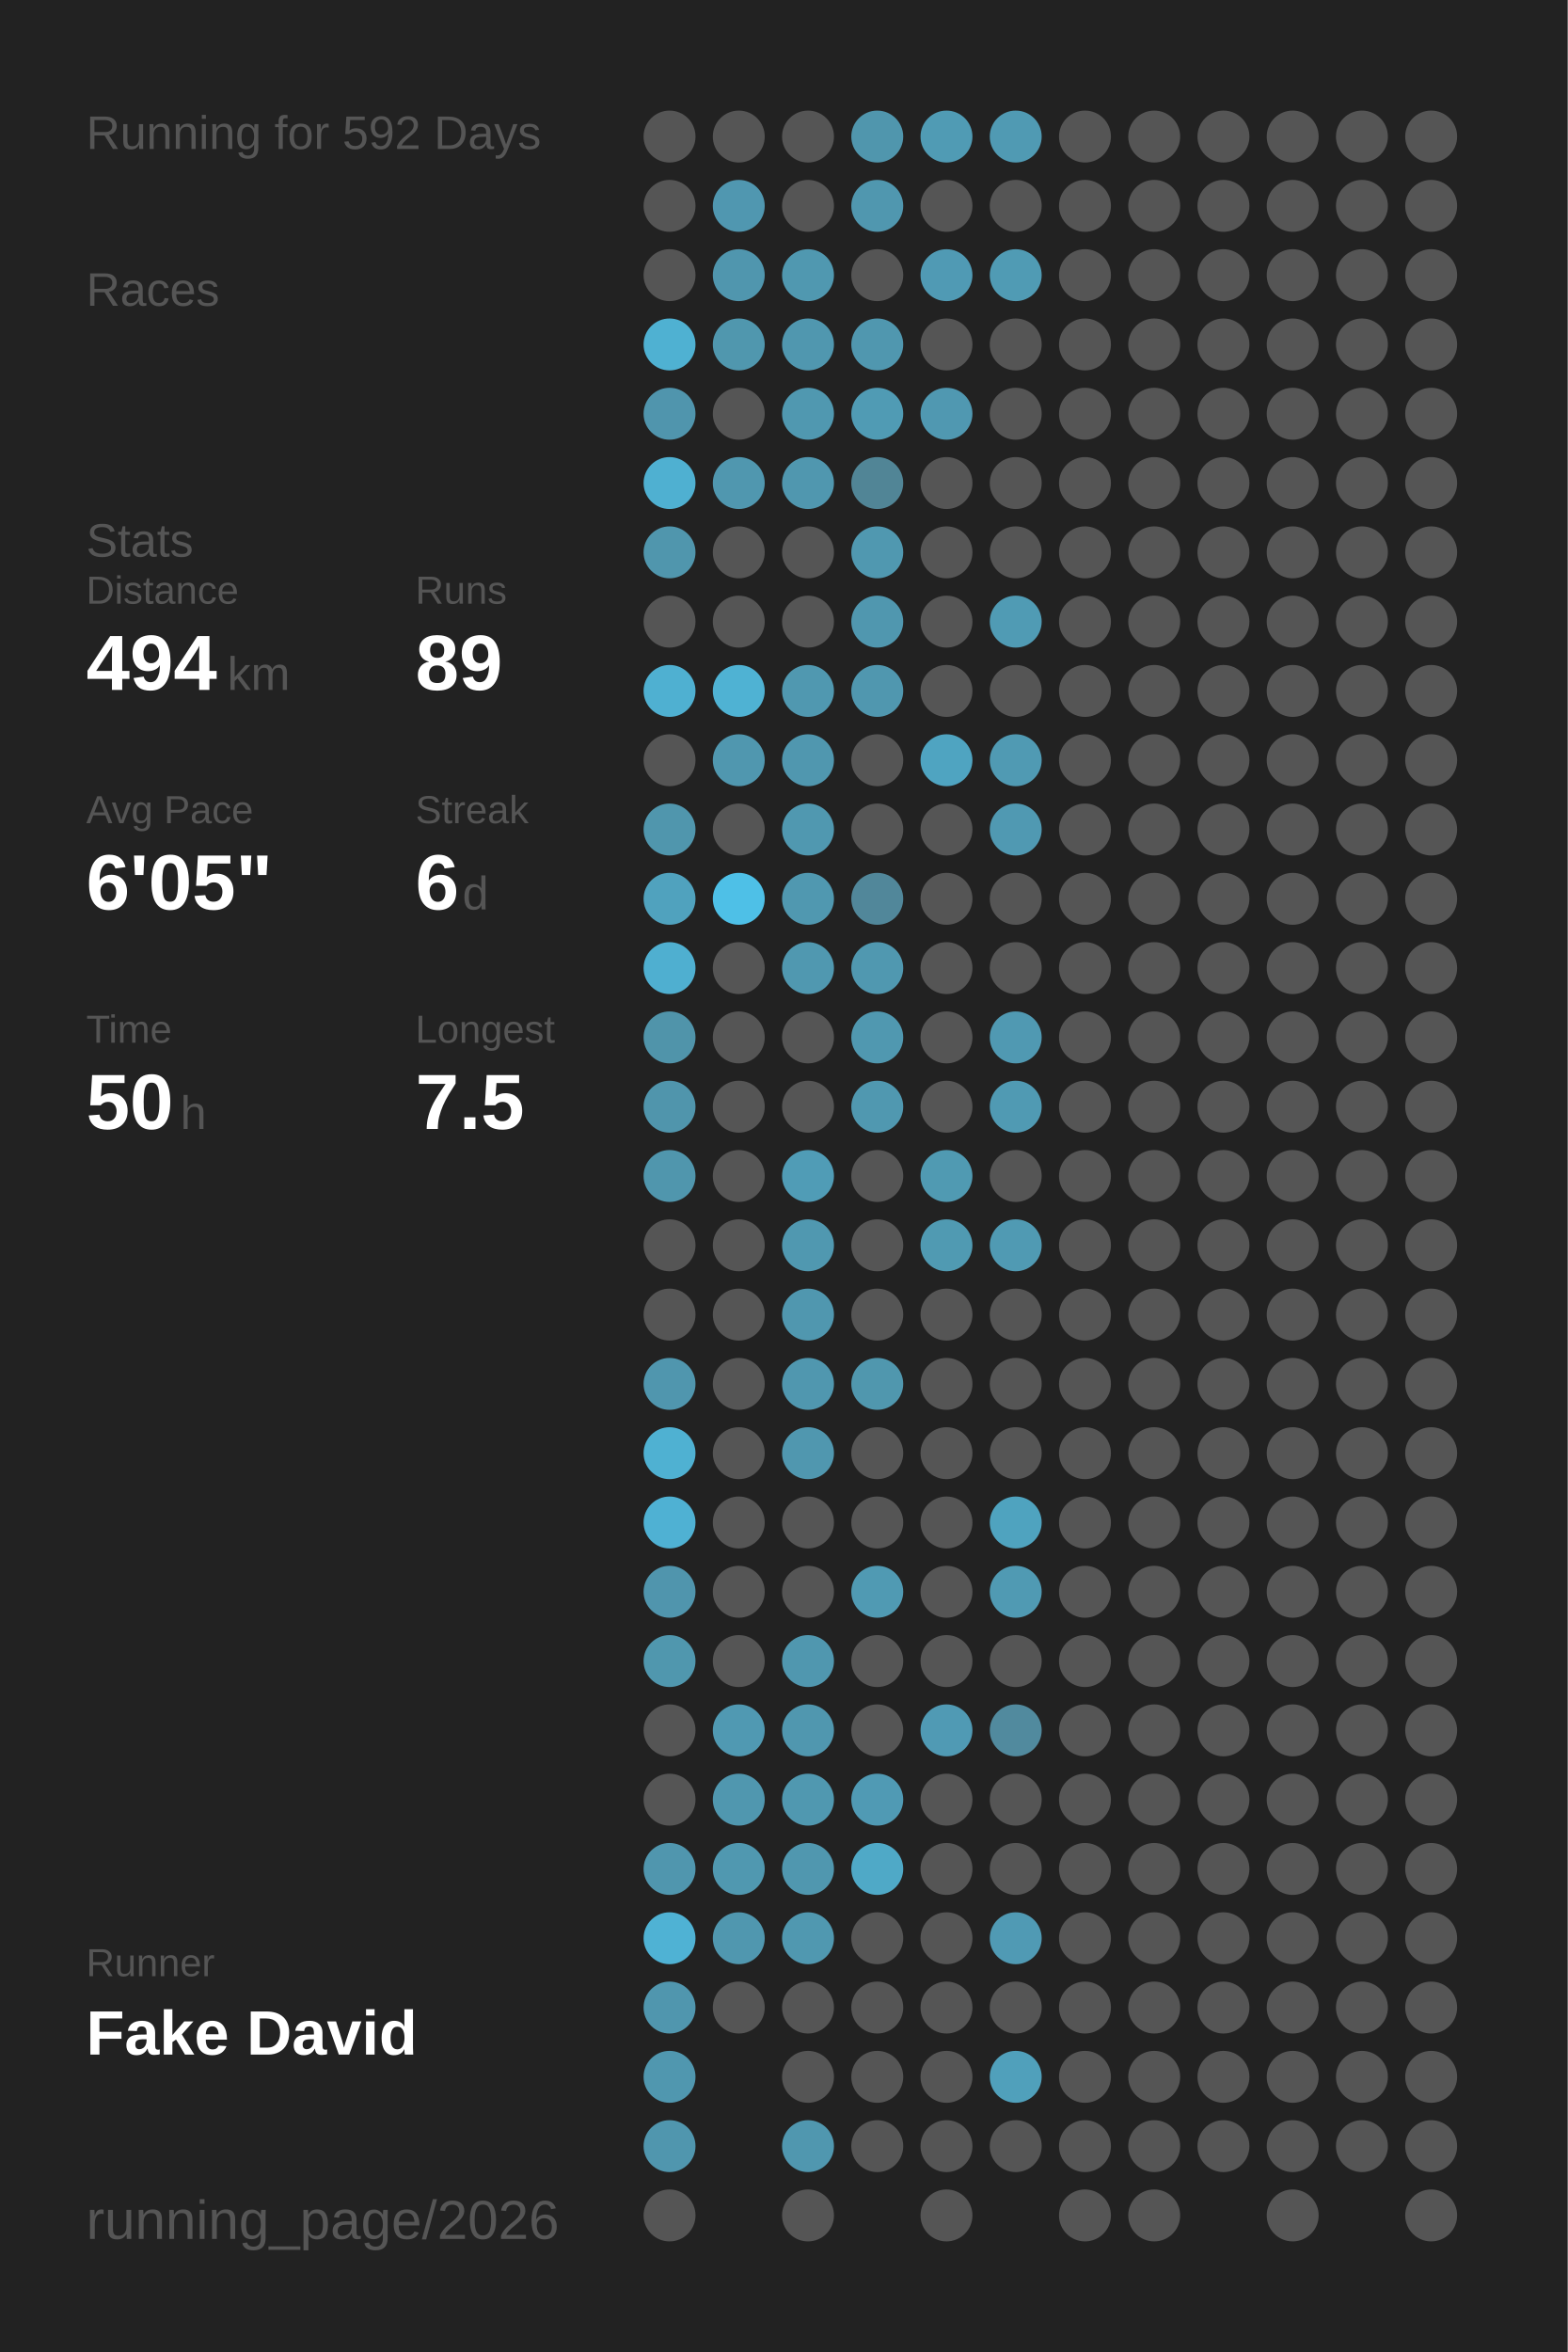
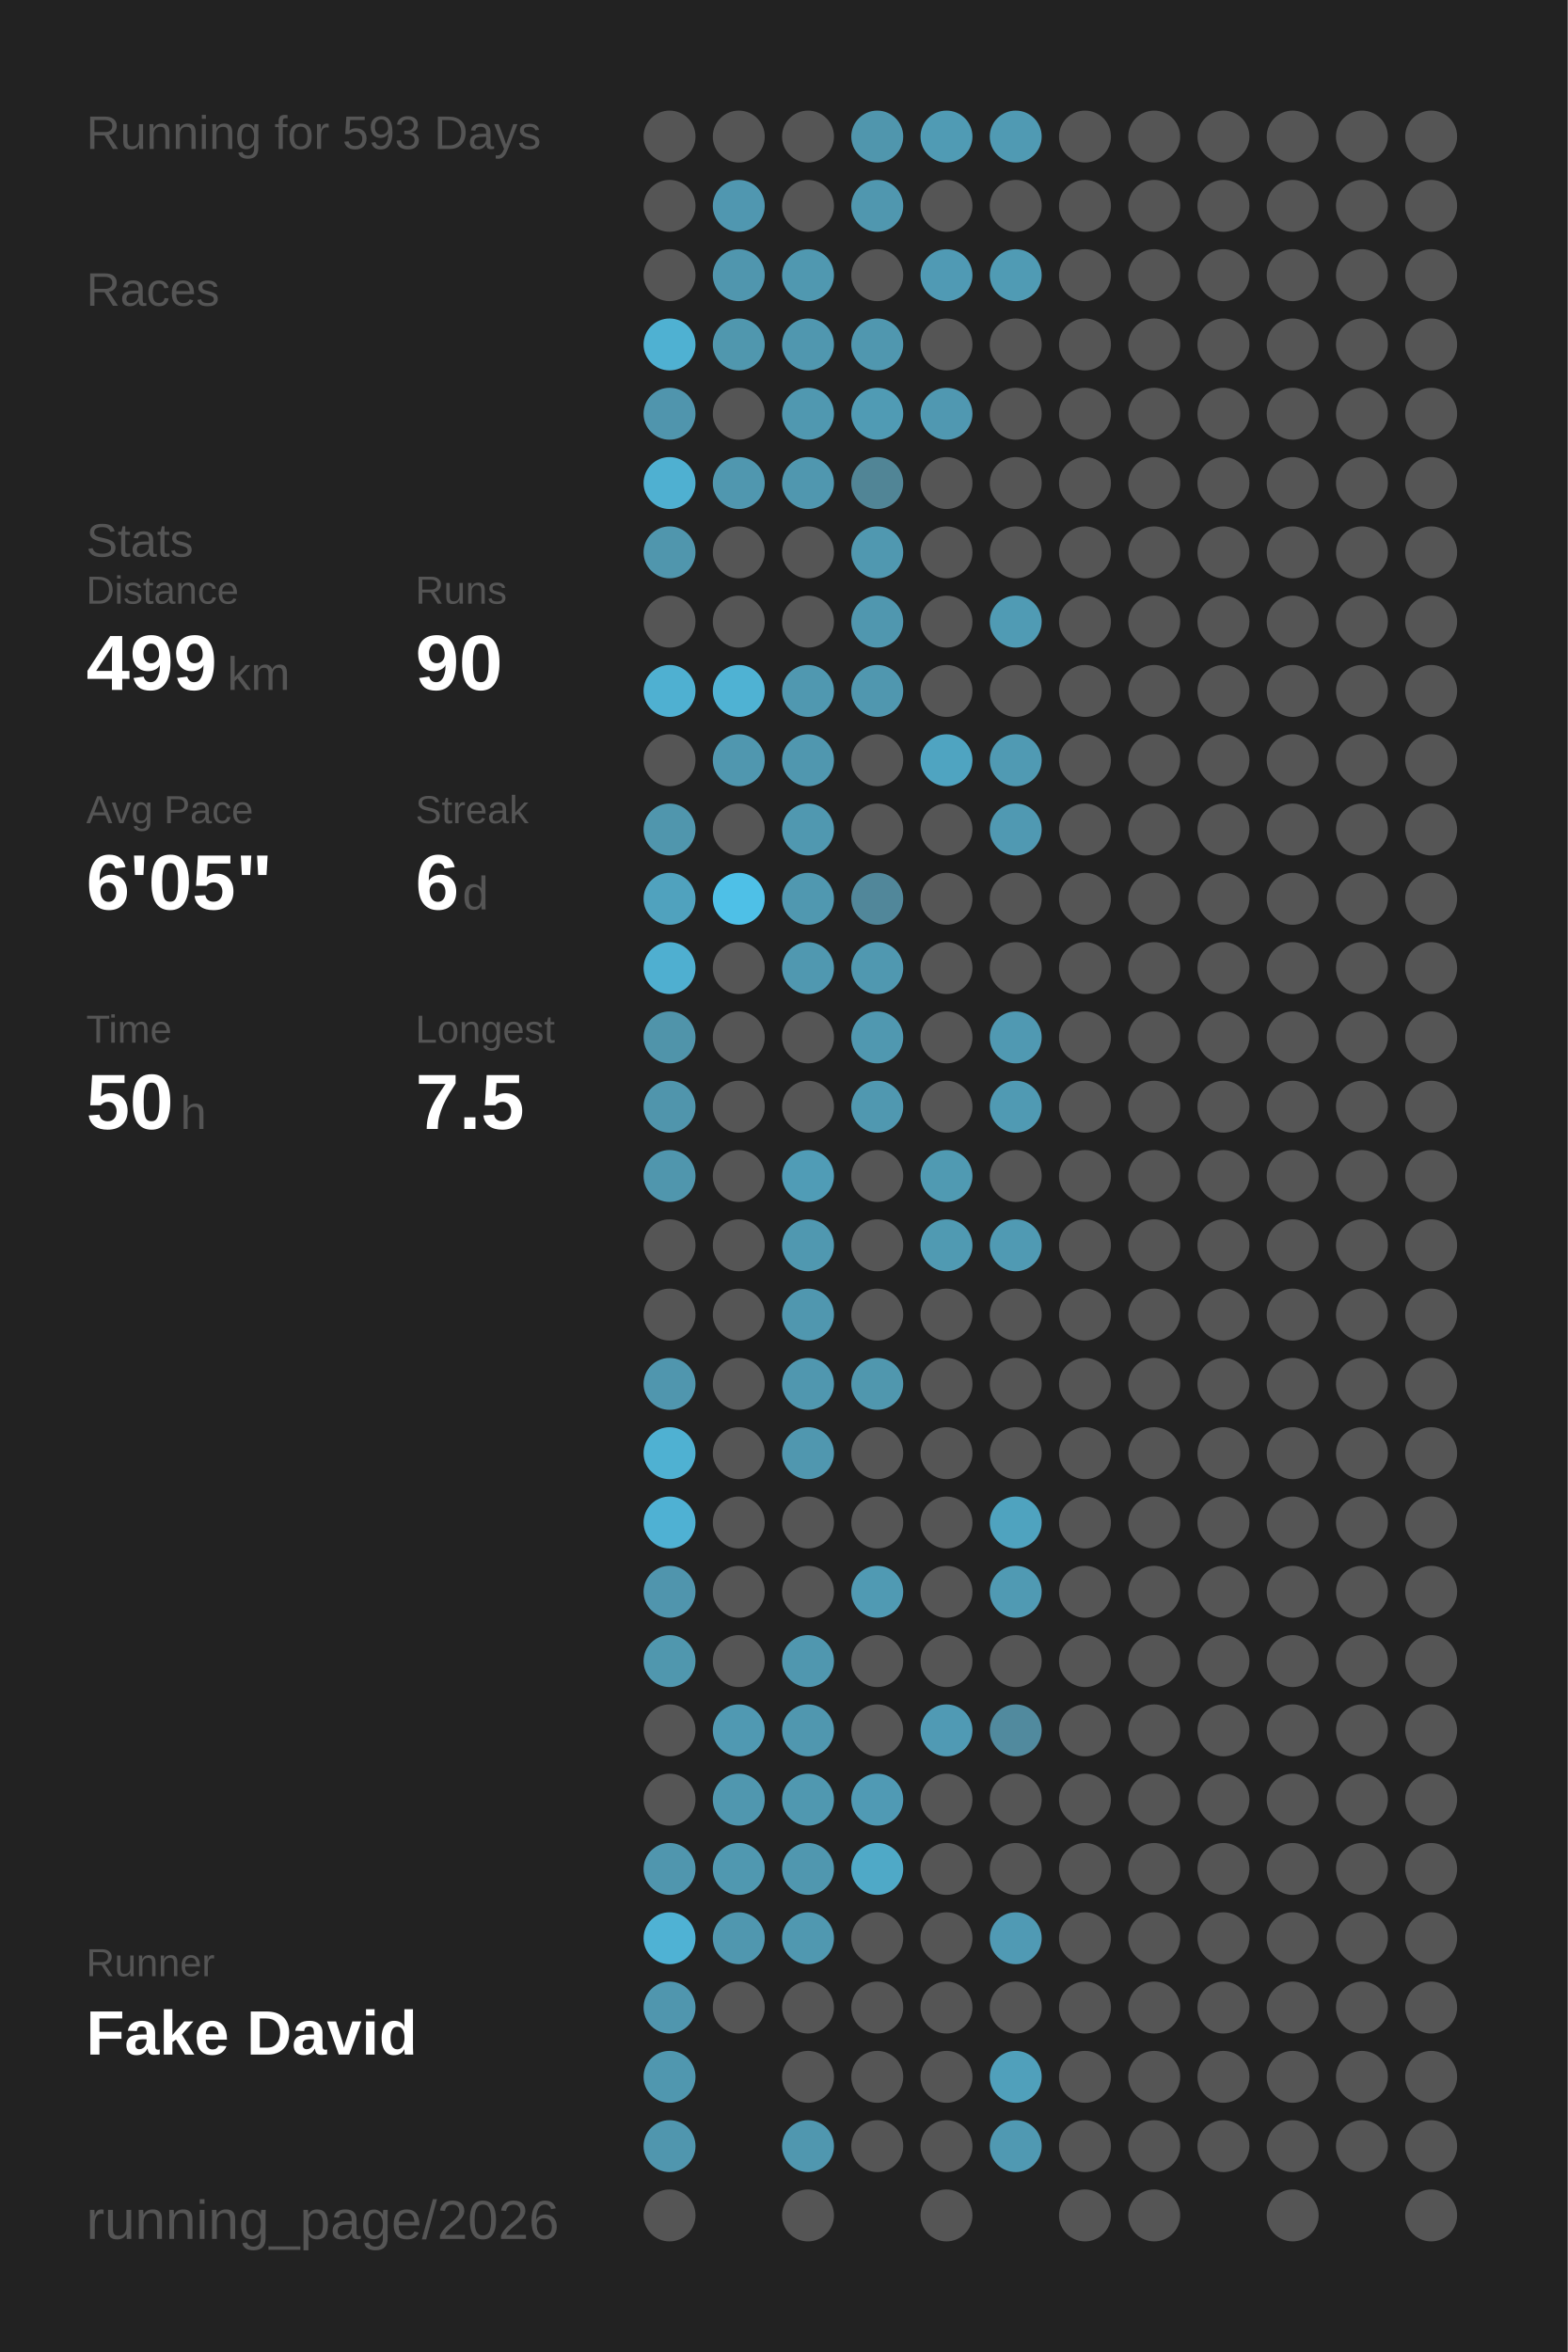
<svg xmlns="http://www.w3.org/2000/svg" baseProfile="full" height="300mm" version="1.1" viewBox="0,0,200,300" width="200mm">
  <defs />
  <rect fill="#222222" height="300" width="200" x="0" y="0" />
-   <text fill="#555555" style="font-size:6px; font-family:Arial;" x="11" y="19">Running for 592 Days</text>
+   <text fill="#555555" style="font-size:6px; font-family:Arial;" x="11" y="19">Running for 593 Days</text>
  <text fill="#555555" style="font-size:6px; font-family:Arial;" x="11" y="39">Races</text>
  <text fill="#555555" style="font-size:6px; font-family:Arial;" x="11" y="71">Stats</text>
  <text fill="#555555" style="font-size:5px; font-family:Arial;" x="11" y="77">Distance</text>
-   <text fill="#FFFFFF" style="font-size:10px; font-family:Arial; font-weight:bold;" x="11" y="88">494</text>
+   <text fill="#FFFFFF" style="font-size:10px; font-family:Arial; font-weight:bold;" x="11" y="88">499</text>
  <text fill="#555555" style="font-size:6px; font-family:Arial;" x="29" y="88">km</text>
  <text fill="#555555" style="font-size:5px; font-family:Arial;" x="53" y="77">Runs</text>
-   <text fill="#FFFFFF" style="font-size:10px; font-family:Arial; font-weight:bold;" x="53" y="88">89</text>
+   <text fill="#FFFFFF" style="font-size:10px; font-family:Arial; font-weight:bold;" x="53" y="88">90</text>
  <text fill="#555555" style="font-size:5px; font-family:Arial;" x="11" y="105">Avg Pace</text>
  <text fill="#FFFFFF" style="font-size:10px; font-family:Arial; font-weight:bold;" x="11" y="116">6'05"</text>
  <text fill="#555555" style="font-size:5px; font-family:Arial;" x="53" y="105">Streak</text>
  <text fill="#FFFFFF" style="font-size:10px; font-family:Arial; font-weight:bold;" x="53" y="116">6</text>
  <text fill="#555555" style="font-size:6px; font-family:Arial;" x="59" y="116">d</text>
  <text fill="#555555" style="font-size:5px; font-family:Arial;" x="11" y="133">Time</text>
  <text fill="#FFFFFF" style="font-size:10px; font-family:Arial; font-weight:bold;" x="11" y="144">50</text>
  <text fill="#555555" style="font-size:6px; font-family:Arial;" x="23" y="144">h</text>
  <text fill="#555555" style="font-size:5px; font-family:Arial;" x="53" y="133">Longest</text>
  <text fill="#FFFFFF" style="font-size:10px; font-family:Arial; font-weight:bold;" x="53" y="144">7.5</text>
  <text fill="#555555" style="font-size:5px; font-family:Arial;" x="11" y="252.065">Runner</text>
  <text fill="#FFFFFF" style="font-size:8px; font-family:Arial; font-weight:bold;" x="11" y="262.065">Fake David</text>
  <text fill="#555555" style="font-size:7px; font-family:Arial;" x="11" y="285.581">running_page/2026</text>
  <circle cx="85.417" cy="17.419" fill="#555555" r="3.312" />
  <circle cx="85.417" cy="26.258" fill="#555555" r="3.312" />
  <circle cx="85.417" cy="35.097" fill="#555555" r="3.312" />
  <circle cx="85.417" cy="43.935" fill="#4fb1d2" r="3.312" />
  <circle cx="85.417" cy="52.774" fill="#5095ad" r="3.312" />
  <circle cx="85.417" cy="61.613" fill="#4fb0d1" r="3.312" />
  <circle cx="85.417" cy="70.452" fill="#5096ad" r="3.312" />
  <circle cx="85.417" cy="79.29" fill="#555555" r="3.312" />
  <circle cx="85.417" cy="88.129" fill="#4fb0d1" r="3.312" />
  <circle cx="85.417" cy="96.968" fill="#555555" r="3.312" />
  <circle cx="85.417" cy="105.806" fill="#5096ad" r="3.312" />
  <circle cx="85.417" cy="114.645" fill="#50a2be" r="3.312" />
  <circle cx="85.417" cy="123.484" fill="#4fafd0" r="3.312" />
  <circle cx="85.417" cy="132.323" fill="#5094aa" r="3.312" />
  <circle cx="85.417" cy="141.161" fill="#5095ac" r="3.312" />
  <circle cx="85.417" cy="150" fill="#5096ad" r="3.312" />
  <circle cx="85.417" cy="158.839" fill="#555555" r="3.312" />
  <circle cx="85.417" cy="167.677" fill="#555555" r="3.312" />
  <circle cx="85.417" cy="176.516" fill="#5096ae" r="3.312" />
  <circle cx="85.417" cy="185.355" fill="#4fb1d2" r="3.312" />
  <circle cx="85.417" cy="194.194" fill="#4fb1d3" r="3.312" />
  <circle cx="85.417" cy="203.032" fill="#5095ad" r="3.312" />
  <circle cx="85.417" cy="211.871" fill="#5097ae" r="3.312" />
  <circle cx="85.417" cy="220.71" fill="#555555" r="3.312" />
  <circle cx="85.417" cy="229.548" fill="#555555" r="3.312" />
  <circle cx="85.417" cy="238.387" fill="#5096ae" r="3.312" />
  <circle cx="85.417" cy="247.226" fill="#4fb2d4" r="3.312" />
  <circle cx="85.417" cy="256.065" fill="#5096ae" r="3.312" />
  <circle cx="85.417" cy="264.903" fill="#5097af" r="3.312" />
  <circle cx="85.417" cy="273.742" fill="#5096ae" r="3.312" />
  <circle cx="85.417" cy="282.581" fill="#555555" r="3.312" />
  <circle cx="94.25" cy="17.419" fill="#555555" r="3.312" />
  <circle cx="94.25" cy="26.258" fill="#5097b0" r="3.312" />
  <circle cx="94.25" cy="35.097" fill="#5096ae" r="3.312" />
  <circle cx="94.25" cy="43.935" fill="#5097ae" r="3.312" />
  <circle cx="94.25" cy="52.774" fill="#555555" r="3.312" />
  <circle cx="94.25" cy="61.613" fill="#5097af" r="3.312" />
  <circle cx="94.25" cy="70.452" fill="#555555" r="3.312" />
  <circle cx="94.25" cy="79.29" fill="#555555" r="3.312" />
  <circle cx="94.25" cy="88.129" fill="#4fb2d3" r="3.312" />
  <circle cx="94.25" cy="96.968" fill="#5097af" r="3.312" />
  <circle cx="94.25" cy="105.806" fill="#555555" r="3.312" />
  <circle cx="94.25" cy="114.645" fill="#4ec0e7" r="3.312" />
  <circle cx="94.25" cy="123.484" fill="#555555" r="3.312" />
  <circle cx="94.25" cy="132.323" fill="#555555" r="3.312" />
  <circle cx="94.25" cy="141.161" fill="#555555" r="3.312" />
  <circle cx="94.25" cy="150" fill="#555555" r="3.312" />
  <circle cx="94.25" cy="158.839" fill="#555555" r="3.312" />
  <circle cx="94.25" cy="167.677" fill="#555555" r="3.312" />
  <circle cx="94.25" cy="176.516" fill="#555555" r="3.312" />
  <circle cx="94.25" cy="185.355" fill="#555555" r="3.312" />
  <circle cx="94.25" cy="194.194" fill="#555555" r="3.312" />
  <circle cx="94.25" cy="203.032" fill="#555555" r="3.312" />
  <circle cx="94.25" cy="211.871" fill="#555555" r="3.312" />
  <circle cx="94.25" cy="220.71" fill="#5099b2" r="3.312" />
  <circle cx="94.25" cy="229.548" fill="#5097af" r="3.312" />
  <circle cx="94.25" cy="238.387" fill="#5098b0" r="3.312" />
  <circle cx="94.25" cy="247.226" fill="#5097af" r="3.312" />
  <circle cx="94.25" cy="256.065" fill="#555555" r="3.312" />
  <circle cx="103.083" cy="17.419" fill="#555555" r="3.312" />
  <circle cx="103.083" cy="26.258" fill="#555555" r="3.312" />
  <circle cx="103.083" cy="35.097" fill="#5098b0" r="3.312" />
  <circle cx="103.083" cy="43.935" fill="#5097af" r="3.312" />
  <circle cx="103.083" cy="52.774" fill="#5098b0" r="3.312" />
  <circle cx="103.083" cy="61.613" fill="#5097af" r="3.312" />
  <circle cx="103.083" cy="70.452" fill="#555555" r="3.312" />
  <circle cx="103.083" cy="79.29" fill="#555555" r="3.312" />
  <circle cx="103.083" cy="88.129" fill="#5098b0" r="3.312" />
  <circle cx="103.083" cy="96.968" fill="#5097af" r="3.312" />
  <circle cx="103.083" cy="105.806" fill="#5098b0" r="3.312" />
  <circle cx="103.083" cy="114.645" fill="#5098b0" r="3.312" />
  <circle cx="103.083" cy="123.484" fill="#5098b0" r="3.312" />
  <circle cx="103.083" cy="132.323" fill="#555555" r="3.312" />
  <circle cx="103.083" cy="141.161" fill="#555555" r="3.312" />
  <circle cx="103.083" cy="150" fill="#509cb6" r="3.312" />
  <circle cx="103.083" cy="158.839" fill="#5098b0" r="3.312" />
  <circle cx="103.083" cy="167.677" fill="#5097af" r="3.312" />
  <circle cx="103.083" cy="176.516" fill="#5097af" r="3.312" />
  <circle cx="103.083" cy="185.355" fill="#5097af" r="3.312" />
  <circle cx="103.083" cy="194.194" fill="#555555" r="3.312" />
  <circle cx="103.083" cy="203.032" fill="#555555" r="3.312" />
  <circle cx="103.083" cy="211.871" fill="#5097af" r="3.312" />
  <circle cx="103.083" cy="220.71" fill="#5097af" r="3.312" />
  <circle cx="103.083" cy="229.548" fill="#5098b0" r="3.312" />
  <circle cx="103.083" cy="238.387" fill="#5097af" r="3.312" />
  <circle cx="103.083" cy="247.226" fill="#5098b0" r="3.312" />
  <circle cx="103.083" cy="256.065" fill="#555555" r="3.312" />
  <circle cx="103.083" cy="264.903" fill="#555555" r="3.312" />
  <circle cx="103.083" cy="273.742" fill="#5097af" r="3.312" />
  <circle cx="103.083" cy="282.581" fill="#555555" r="3.312" />
  <circle cx="111.917" cy="17.419" fill="#5096ad" r="3.312" />
  <circle cx="111.917" cy="26.258" fill="#5097af" r="3.312" />
  <circle cx="111.917" cy="35.097" fill="#555555" r="3.312" />
  <circle cx="111.917" cy="43.935" fill="#5097af" r="3.312" />
  <circle cx="111.917" cy="52.774" fill="#509bb4" r="3.312" />
  <circle cx="111.917" cy="61.613" fill="#518596" r="3.312" />
  <circle cx="111.917" cy="70.452" fill="#5098b0" r="3.312" />
  <circle cx="111.917" cy="79.29" fill="#5097af" r="3.312" />
  <circle cx="111.917" cy="88.129" fill="#5097af" r="3.312" />
  <circle cx="111.917" cy="96.968" fill="#555555" r="3.312" />
  <circle cx="111.917" cy="105.806" fill="#555555" r="3.312" />
  <circle cx="111.917" cy="114.645" fill="#51879a" r="3.312" />
  <circle cx="111.917" cy="123.484" fill="#5098b0" r="3.312" />
  <circle cx="111.917" cy="132.323" fill="#5098b0" r="3.312" />
  <circle cx="111.917" cy="141.161" fill="#5098b0" r="3.312" />
  <circle cx="111.917" cy="150" fill="#555555" r="3.312" />
  <circle cx="111.917" cy="158.839" fill="#555555" r="3.312" />
  <circle cx="111.917" cy="167.677" fill="#555555" r="3.312" />
  <circle cx="111.917" cy="176.516" fill="#5097ae" r="3.312" />
  <circle cx="111.917" cy="185.355" fill="#555555" r="3.312" />
  <circle cx="111.917" cy="194.194" fill="#555555" r="3.312" />
  <circle cx="111.917" cy="203.032" fill="#509ab3" r="3.312" />
  <circle cx="111.917" cy="211.871" fill="#555555" r="3.312" />
  <circle cx="111.917" cy="220.71" fill="#555555" r="3.312" />
  <circle cx="111.917" cy="229.548" fill="#509ab4" r="3.312" />
  <circle cx="111.917" cy="238.387" fill="#4fa9c7" r="3.312" />
  <circle cx="111.917" cy="247.226" fill="#555555" r="3.312" />
  <circle cx="111.917" cy="256.065" fill="#555555" r="3.312" />
  <circle cx="111.917" cy="264.903" fill="#555555" r="3.312" />
  <circle cx="111.917" cy="273.742" fill="#555555" r="3.312" />
  <circle cx="120.75" cy="17.419" fill="#509bb4" r="3.312" />
  <circle cx="120.75" cy="26.258" fill="#555555" r="3.312" />
  <circle cx="120.75" cy="35.097" fill="#509ab4" r="3.312" />
  <circle cx="120.75" cy="43.935" fill="#555555" r="3.312" />
  <circle cx="120.75" cy="52.774" fill="#5098b1" r="3.312" />
  <circle cx="120.75" cy="61.613" fill="#555555" r="3.312" />
  <circle cx="120.75" cy="70.452" fill="#555555" r="3.312" />
  <circle cx="120.75" cy="79.29" fill="#555555" r="3.312" />
  <circle cx="120.75" cy="88.129" fill="#555555" r="3.312" />
  <circle cx="120.75" cy="96.968" fill="#4fa4c1" r="3.312" />
  <circle cx="120.75" cy="105.806" fill="#555555" r="3.312" />
  <circle cx="120.75" cy="114.645" fill="#555555" r="3.312" />
  <circle cx="120.75" cy="123.484" fill="#555555" r="3.312" />
  <circle cx="120.75" cy="132.323" fill="#555555" r="3.312" />
  <circle cx="120.75" cy="141.161" fill="#555555" r="3.312" />
  <circle cx="120.75" cy="150" fill="#509ab2" r="3.312" />
  <circle cx="120.75" cy="158.839" fill="#509ab2" r="3.312" />
  <circle cx="120.75" cy="167.677" fill="#555555" r="3.312" />
  <circle cx="120.75" cy="176.516" fill="#555555" r="3.312" />
  <circle cx="120.75" cy="185.355" fill="#555555" r="3.312" />
  <circle cx="120.75" cy="194.194" fill="#555555" r="3.312" />
  <circle cx="120.75" cy="203.032" fill="#555555" r="3.312" />
  <circle cx="120.75" cy="211.871" fill="#555555" r="3.312" />
  <circle cx="120.75" cy="220.71" fill="#509ab4" r="3.312" />
  <circle cx="120.75" cy="229.548" fill="#555555" r="3.312" />
  <circle cx="120.75" cy="238.387" fill="#555555" r="3.312" />
  <circle cx="120.75" cy="247.226" fill="#555555" r="3.312" />
  <circle cx="120.75" cy="256.065" fill="#555555" r="3.312" />
  <circle cx="120.75" cy="264.903" fill="#555555" r="3.312" />
  <circle cx="120.75" cy="273.742" fill="#555555" r="3.312" />
  <circle cx="120.75" cy="282.581" fill="#555555" r="3.312" />
  <circle cx="129.583" cy="17.419" fill="#509ab3" r="3.312" />
  <circle cx="129.583" cy="26.258" fill="#555555" r="3.312" />
  <circle cx="129.583" cy="35.097" fill="#509bb4" r="3.312" />
  <circle cx="129.583" cy="43.935" fill="#555555" r="3.312" />
  <circle cx="129.583" cy="52.774" fill="#555555" r="3.312" />
  <circle cx="129.583" cy="61.613" fill="#555555" r="3.312" />
  <circle cx="129.583" cy="70.452" fill="#555555" r="3.312" />
  <circle cx="129.583" cy="79.29" fill="#509bb4" r="3.312" />
  <circle cx="129.583" cy="88.129" fill="#555555" r="3.312" />
  <circle cx="129.583" cy="96.968" fill="#509ab3" r="3.312" />
  <circle cx="129.583" cy="105.806" fill="#5099b2" r="3.312" />
  <circle cx="129.583" cy="114.645" fill="#555555" r="3.312" />
  <circle cx="129.583" cy="123.484" fill="#555555" r="3.312" />
  <circle cx="129.583" cy="132.323" fill="#5099b2" r="3.312" />
  <circle cx="129.583" cy="141.161" fill="#509ab3" r="3.312" />
  <circle cx="129.583" cy="150" fill="#555555" r="3.312" />
  <circle cx="129.583" cy="158.839" fill="#509ab3" r="3.312" />
  <circle cx="129.583" cy="167.677" fill="#555555" r="3.312" />
  <circle cx="129.583" cy="176.516" fill="#555555" r="3.312" />
  <circle cx="129.583" cy="185.355" fill="#555555" r="3.312" />
  <circle cx="129.583" cy="194.194" fill="#4fa3bf" r="3.312" />
  <circle cx="129.583" cy="203.032" fill="#509ab3" r="3.312" />
  <circle cx="129.583" cy="211.871" fill="#555555" r="3.312" />
  <circle cx="129.583" cy="220.71" fill="#518a9e" r="3.312" />
  <circle cx="129.583" cy="229.548" fill="#555555" r="3.312" />
  <circle cx="129.583" cy="238.387" fill="#555555" r="3.312" />
  <circle cx="129.583" cy="247.226" fill="#509ab4" r="3.312" />
  <circle cx="129.583" cy="256.065" fill="#555555" r="3.312" />
  <circle cx="129.583" cy="264.903" fill="#50a0bb" r="3.312" />
-   <circle cx="129.583" cy="273.742" fill="#555555" r="3.312" />
+   <circle cx="129.583" cy="273.742" fill="#5099b2" r="3.312" />
  <circle cx="138.417" cy="17.419" fill="#555555" r="3.312" />
  <circle cx="138.417" cy="26.258" fill="#555555" r="3.312" />
  <circle cx="138.417" cy="35.097" fill="#555555" r="3.312" />
  <circle cx="138.417" cy="43.935" fill="#555555" r="3.312" />
  <circle cx="138.417" cy="52.774" fill="#555555" r="3.312" />
  <circle cx="138.417" cy="61.613" fill="#555555" r="3.312" />
  <circle cx="138.417" cy="70.452" fill="#555555" r="3.312" />
  <circle cx="138.417" cy="79.29" fill="#555555" r="3.312" />
  <circle cx="138.417" cy="88.129" fill="#555555" r="3.312" />
  <circle cx="138.417" cy="96.968" fill="#555555" r="3.312" />
  <circle cx="138.417" cy="105.806" fill="#555555" r="3.312" />
  <circle cx="138.417" cy="114.645" fill="#555555" r="3.312" />
  <circle cx="138.417" cy="123.484" fill="#555555" r="3.312" />
  <circle cx="138.417" cy="132.323" fill="#555555" r="3.312" />
  <circle cx="138.417" cy="141.161" fill="#555555" r="3.312" />
  <circle cx="138.417" cy="150" fill="#555555" r="3.312" />
  <circle cx="138.417" cy="158.839" fill="#555555" r="3.312" />
  <circle cx="138.417" cy="167.677" fill="#555555" r="3.312" />
  <circle cx="138.417" cy="176.516" fill="#555555" r="3.312" />
  <circle cx="138.417" cy="185.355" fill="#555555" r="3.312" />
  <circle cx="138.417" cy="194.194" fill="#555555" r="3.312" />
  <circle cx="138.417" cy="203.032" fill="#555555" r="3.312" />
  <circle cx="138.417" cy="211.871" fill="#555555" r="3.312" />
  <circle cx="138.417" cy="220.71" fill="#555555" r="3.312" />
  <circle cx="138.417" cy="229.548" fill="#555555" r="3.312" />
  <circle cx="138.417" cy="238.387" fill="#555555" r="3.312" />
  <circle cx="138.417" cy="247.226" fill="#555555" r="3.312" />
  <circle cx="138.417" cy="256.065" fill="#555555" r="3.312" />
  <circle cx="138.417" cy="264.903" fill="#555555" r="3.312" />
  <circle cx="138.417" cy="273.742" fill="#555555" r="3.312" />
  <circle cx="138.417" cy="282.581" fill="#555555" r="3.312" />
  <circle cx="147.25" cy="17.419" fill="#555555" r="3.312" />
  <circle cx="147.25" cy="26.258" fill="#555555" r="3.312" />
  <circle cx="147.25" cy="35.097" fill="#555555" r="3.312" />
  <circle cx="147.25" cy="43.935" fill="#555555" r="3.312" />
  <circle cx="147.25" cy="52.774" fill="#555555" r="3.312" />
  <circle cx="147.25" cy="61.613" fill="#555555" r="3.312" />
  <circle cx="147.25" cy="70.452" fill="#555555" r="3.312" />
  <circle cx="147.25" cy="79.29" fill="#555555" r="3.312" />
  <circle cx="147.25" cy="88.129" fill="#555555" r="3.312" />
  <circle cx="147.25" cy="96.968" fill="#555555" r="3.312" />
  <circle cx="147.25" cy="105.806" fill="#555555" r="3.312" />
  <circle cx="147.25" cy="114.645" fill="#555555" r="3.312" />
  <circle cx="147.25" cy="123.484" fill="#555555" r="3.312" />
  <circle cx="147.25" cy="132.323" fill="#555555" r="3.312" />
  <circle cx="147.25" cy="141.161" fill="#555555" r="3.312" />
  <circle cx="147.25" cy="150" fill="#555555" r="3.312" />
  <circle cx="147.25" cy="158.839" fill="#555555" r="3.312" />
  <circle cx="147.25" cy="167.677" fill="#555555" r="3.312" />
  <circle cx="147.25" cy="176.516" fill="#555555" r="3.312" />
  <circle cx="147.25" cy="185.355" fill="#555555" r="3.312" />
  <circle cx="147.25" cy="194.194" fill="#555555" r="3.312" />
  <circle cx="147.25" cy="203.032" fill="#555555" r="3.312" />
  <circle cx="147.25" cy="211.871" fill="#555555" r="3.312" />
  <circle cx="147.25" cy="220.71" fill="#555555" r="3.312" />
  <circle cx="147.25" cy="229.548" fill="#555555" r="3.312" />
  <circle cx="147.25" cy="238.387" fill="#555555" r="3.312" />
  <circle cx="147.25" cy="247.226" fill="#555555" r="3.312" />
  <circle cx="147.25" cy="256.065" fill="#555555" r="3.312" />
  <circle cx="147.25" cy="264.903" fill="#555555" r="3.312" />
  <circle cx="147.25" cy="273.742" fill="#555555" r="3.312" />
  <circle cx="147.25" cy="282.581" fill="#555555" r="3.312" />
  <circle cx="156.083" cy="17.419" fill="#555555" r="3.312" />
  <circle cx="156.083" cy="26.258" fill="#555555" r="3.312" />
  <circle cx="156.083" cy="35.097" fill="#555555" r="3.312" />
  <circle cx="156.083" cy="43.935" fill="#555555" r="3.312" />
  <circle cx="156.083" cy="52.774" fill="#555555" r="3.312" />
  <circle cx="156.083" cy="61.613" fill="#555555" r="3.312" />
  <circle cx="156.083" cy="70.452" fill="#555555" r="3.312" />
  <circle cx="156.083" cy="79.29" fill="#555555" r="3.312" />
  <circle cx="156.083" cy="88.129" fill="#555555" r="3.312" />
  <circle cx="156.083" cy="96.968" fill="#555555" r="3.312" />
  <circle cx="156.083" cy="105.806" fill="#555555" r="3.312" />
  <circle cx="156.083" cy="114.645" fill="#555555" r="3.312" />
  <circle cx="156.083" cy="123.484" fill="#555555" r="3.312" />
  <circle cx="156.083" cy="132.323" fill="#555555" r="3.312" />
  <circle cx="156.083" cy="141.161" fill="#555555" r="3.312" />
  <circle cx="156.083" cy="150" fill="#555555" r="3.312" />
  <circle cx="156.083" cy="158.839" fill="#555555" r="3.312" />
  <circle cx="156.083" cy="167.677" fill="#555555" r="3.312" />
  <circle cx="156.083" cy="176.516" fill="#555555" r="3.312" />
  <circle cx="156.083" cy="185.355" fill="#555555" r="3.312" />
  <circle cx="156.083" cy="194.194" fill="#555555" r="3.312" />
  <circle cx="156.083" cy="203.032" fill="#555555" r="3.312" />
  <circle cx="156.083" cy="211.871" fill="#555555" r="3.312" />
  <circle cx="156.083" cy="220.71" fill="#555555" r="3.312" />
  <circle cx="156.083" cy="229.548" fill="#555555" r="3.312" />
  <circle cx="156.083" cy="238.387" fill="#555555" r="3.312" />
  <circle cx="156.083" cy="247.226" fill="#555555" r="3.312" />
  <circle cx="156.083" cy="256.065" fill="#555555" r="3.312" />
  <circle cx="156.083" cy="264.903" fill="#555555" r="3.312" />
  <circle cx="156.083" cy="273.742" fill="#555555" r="3.312" />
  <circle cx="164.917" cy="17.419" fill="#555555" r="3.312" />
  <circle cx="164.917" cy="26.258" fill="#555555" r="3.312" />
  <circle cx="164.917" cy="35.097" fill="#555555" r="3.312" />
  <circle cx="164.917" cy="43.935" fill="#555555" r="3.312" />
  <circle cx="164.917" cy="52.774" fill="#555555" r="3.312" />
  <circle cx="164.917" cy="61.613" fill="#555555" r="3.312" />
  <circle cx="164.917" cy="70.452" fill="#555555" r="3.312" />
  <circle cx="164.917" cy="79.29" fill="#555555" r="3.312" />
  <circle cx="164.917" cy="88.129" fill="#555555" r="3.312" />
  <circle cx="164.917" cy="96.968" fill="#555555" r="3.312" />
  <circle cx="164.917" cy="105.806" fill="#555555" r="3.312" />
  <circle cx="164.917" cy="114.645" fill="#555555" r="3.312" />
  <circle cx="164.917" cy="123.484" fill="#555555" r="3.312" />
  <circle cx="164.917" cy="132.323" fill="#555555" r="3.312" />
  <circle cx="164.917" cy="141.161" fill="#555555" r="3.312" />
  <circle cx="164.917" cy="150" fill="#555555" r="3.312" />
  <circle cx="164.917" cy="158.839" fill="#555555" r="3.312" />
  <circle cx="164.917" cy="167.677" fill="#555555" r="3.312" />
  <circle cx="164.917" cy="176.516" fill="#555555" r="3.312" />
  <circle cx="164.917" cy="185.355" fill="#555555" r="3.312" />
  <circle cx="164.917" cy="194.194" fill="#555555" r="3.312" />
  <circle cx="164.917" cy="203.032" fill="#555555" r="3.312" />
  <circle cx="164.917" cy="211.871" fill="#555555" r="3.312" />
  <circle cx="164.917" cy="220.71" fill="#555555" r="3.312" />
  <circle cx="164.917" cy="229.548" fill="#555555" r="3.312" />
  <circle cx="164.917" cy="238.387" fill="#555555" r="3.312" />
  <circle cx="164.917" cy="247.226" fill="#555555" r="3.312" />
  <circle cx="164.917" cy="256.065" fill="#555555" r="3.312" />
  <circle cx="164.917" cy="264.903" fill="#555555" r="3.312" />
  <circle cx="164.917" cy="273.742" fill="#555555" r="3.312" />
  <circle cx="164.917" cy="282.581" fill="#555555" r="3.312" />
  <circle cx="173.75" cy="17.419" fill="#555555" r="3.312" />
  <circle cx="173.75" cy="26.258" fill="#555555" r="3.312" />
  <circle cx="173.75" cy="35.097" fill="#555555" r="3.312" />
  <circle cx="173.75" cy="43.935" fill="#555555" r="3.312" />
  <circle cx="173.75" cy="52.774" fill="#555555" r="3.312" />
  <circle cx="173.75" cy="61.613" fill="#555555" r="3.312" />
  <circle cx="173.75" cy="70.452" fill="#555555" r="3.312" />
  <circle cx="173.75" cy="79.29" fill="#555555" r="3.312" />
  <circle cx="173.75" cy="88.129" fill="#555555" r="3.312" />
  <circle cx="173.75" cy="96.968" fill="#555555" r="3.312" />
  <circle cx="173.75" cy="105.806" fill="#555555" r="3.312" />
  <circle cx="173.75" cy="114.645" fill="#555555" r="3.312" />
  <circle cx="173.75" cy="123.484" fill="#555555" r="3.312" />
  <circle cx="173.75" cy="132.323" fill="#555555" r="3.312" />
  <circle cx="173.75" cy="141.161" fill="#555555" r="3.312" />
  <circle cx="173.75" cy="150" fill="#555555" r="3.312" />
  <circle cx="173.75" cy="158.839" fill="#555555" r="3.312" />
  <circle cx="173.75" cy="167.677" fill="#555555" r="3.312" />
  <circle cx="173.75" cy="176.516" fill="#555555" r="3.312" />
  <circle cx="173.75" cy="185.355" fill="#555555" r="3.312" />
  <circle cx="173.75" cy="194.194" fill="#555555" r="3.312" />
  <circle cx="173.75" cy="203.032" fill="#555555" r="3.312" />
  <circle cx="173.75" cy="211.871" fill="#555555" r="3.312" />
  <circle cx="173.75" cy="220.71" fill="#555555" r="3.312" />
  <circle cx="173.75" cy="229.548" fill="#555555" r="3.312" />
  <circle cx="173.75" cy="238.387" fill="#555555" r="3.312" />
  <circle cx="173.75" cy="247.226" fill="#555555" r="3.312" />
  <circle cx="173.75" cy="256.065" fill="#555555" r="3.312" />
  <circle cx="173.75" cy="264.903" fill="#555555" r="3.312" />
  <circle cx="173.75" cy="273.742" fill="#555555" r="3.312" />
  <circle cx="182.583" cy="17.419" fill="#555555" r="3.312" />
  <circle cx="182.583" cy="26.258" fill="#555555" r="3.312" />
  <circle cx="182.583" cy="35.097" fill="#555555" r="3.312" />
  <circle cx="182.583" cy="43.935" fill="#555555" r="3.312" />
  <circle cx="182.583" cy="52.774" fill="#555555" r="3.312" />
  <circle cx="182.583" cy="61.613" fill="#555555" r="3.312" />
  <circle cx="182.583" cy="70.452" fill="#555555" r="3.312" />
  <circle cx="182.583" cy="79.29" fill="#555555" r="3.312" />
  <circle cx="182.583" cy="88.129" fill="#555555" r="3.312" />
  <circle cx="182.583" cy="96.968" fill="#555555" r="3.312" />
  <circle cx="182.583" cy="105.806" fill="#555555" r="3.312" />
  <circle cx="182.583" cy="114.645" fill="#555555" r="3.312" />
  <circle cx="182.583" cy="123.484" fill="#555555" r="3.312" />
  <circle cx="182.583" cy="132.323" fill="#555555" r="3.312" />
  <circle cx="182.583" cy="141.161" fill="#555555" r="3.312" />
  <circle cx="182.583" cy="150" fill="#555555" r="3.312" />
  <circle cx="182.583" cy="158.839" fill="#555555" r="3.312" />
  <circle cx="182.583" cy="167.677" fill="#555555" r="3.312" />
  <circle cx="182.583" cy="176.516" fill="#555555" r="3.312" />
  <circle cx="182.583" cy="185.355" fill="#555555" r="3.312" />
  <circle cx="182.583" cy="194.194" fill="#555555" r="3.312" />
  <circle cx="182.583" cy="203.032" fill="#555555" r="3.312" />
  <circle cx="182.583" cy="211.871" fill="#555555" r="3.312" />
  <circle cx="182.583" cy="220.71" fill="#555555" r="3.312" />
  <circle cx="182.583" cy="229.548" fill="#555555" r="3.312" />
  <circle cx="182.583" cy="238.387" fill="#555555" r="3.312" />
  <circle cx="182.583" cy="247.226" fill="#555555" r="3.312" />
  <circle cx="182.583" cy="256.065" fill="#555555" r="3.312" />
  <circle cx="182.583" cy="264.903" fill="#555555" r="3.312" />
  <circle cx="182.583" cy="273.742" fill="#555555" r="3.312" />
  <circle cx="182.583" cy="282.581" fill="#555555" r="3.312" />
</svg>
